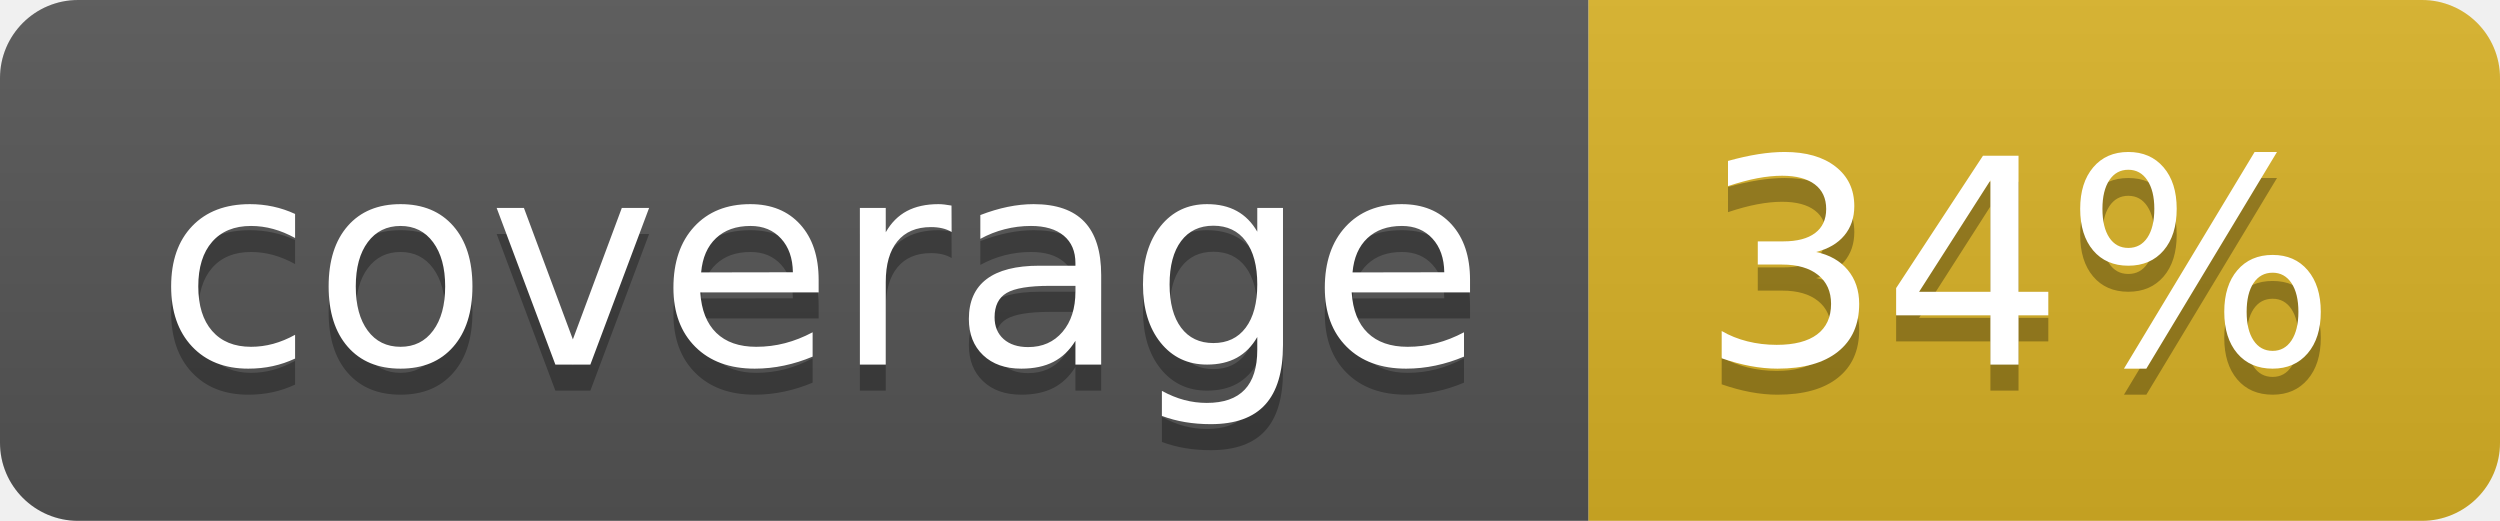
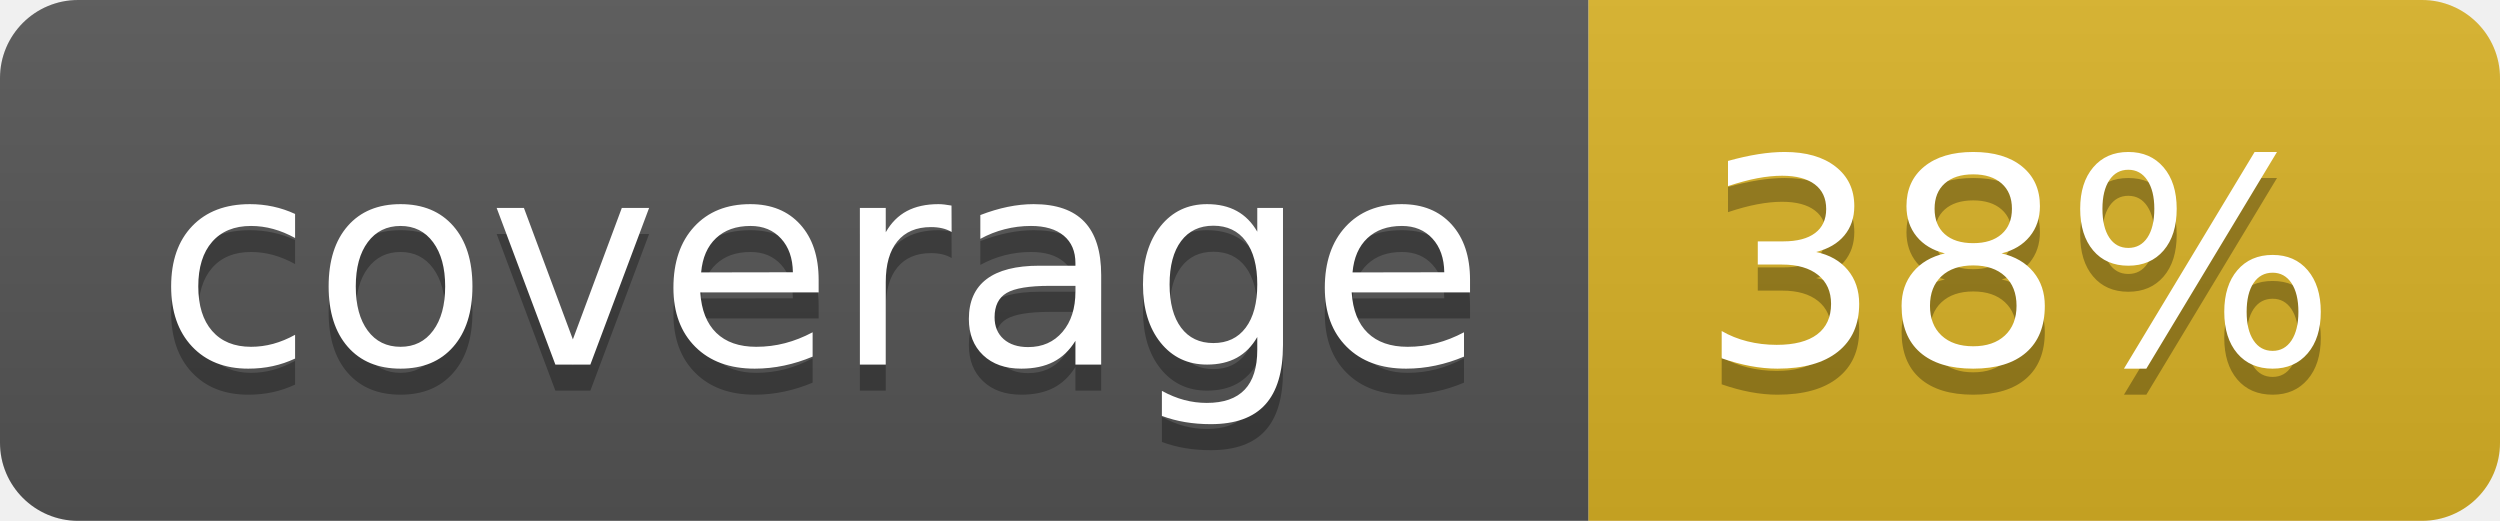
<svg xmlns="http://www.w3.org/2000/svg" width="96" height="20">
  <linearGradient id="b" x2="0" y2="100%">
    <stop offset="0" stop-color="#bbb" stop-opacity=".1" />
    <stop offset="1" stop-opacity=".1" />
  </linearGradient>
  <clipPath id="a">
    <rect width="96" height="20" rx="3" fill="#fff" />
  </clipPath>
  <g clip-path="url(#a)">
    <path fill="#555" d="M0 0h61v20H0z" />
    <path fill="#D9B226" d="M61 0h35v20H61z" />
    <path fill="url(#b)" d="M0 0h96v20H0z" />
  </g>
  <g fill="#fff" text-anchor="middle" font-family="DejaVu Sans,Verdana,Geneva,sans-serif" font-size="110">
    <text x="315" y="150" fill="#010101" fill-opacity=".3" transform="scale(.1)" textLength="510">coverage</text>
    <text x="315" y="140" transform="scale(.1)" textLength="510">coverage</text>
-     <text x="775" y="150" fill="#010101" fill-opacity=".3" transform="scale(.1)" textLength="250">34%</text>
-     <text x="775" y="140" transform="scale(.1)" textLength="250">34%</text>
+     <text x="775" y="150" fill="#010101" fill-opacity=".3" transform="scale(.1)" textLength="250">38%</text>
+     <text x="775" y="140" transform="scale(.1)" textLength="250">38%</text>
  </g>
</svg>
